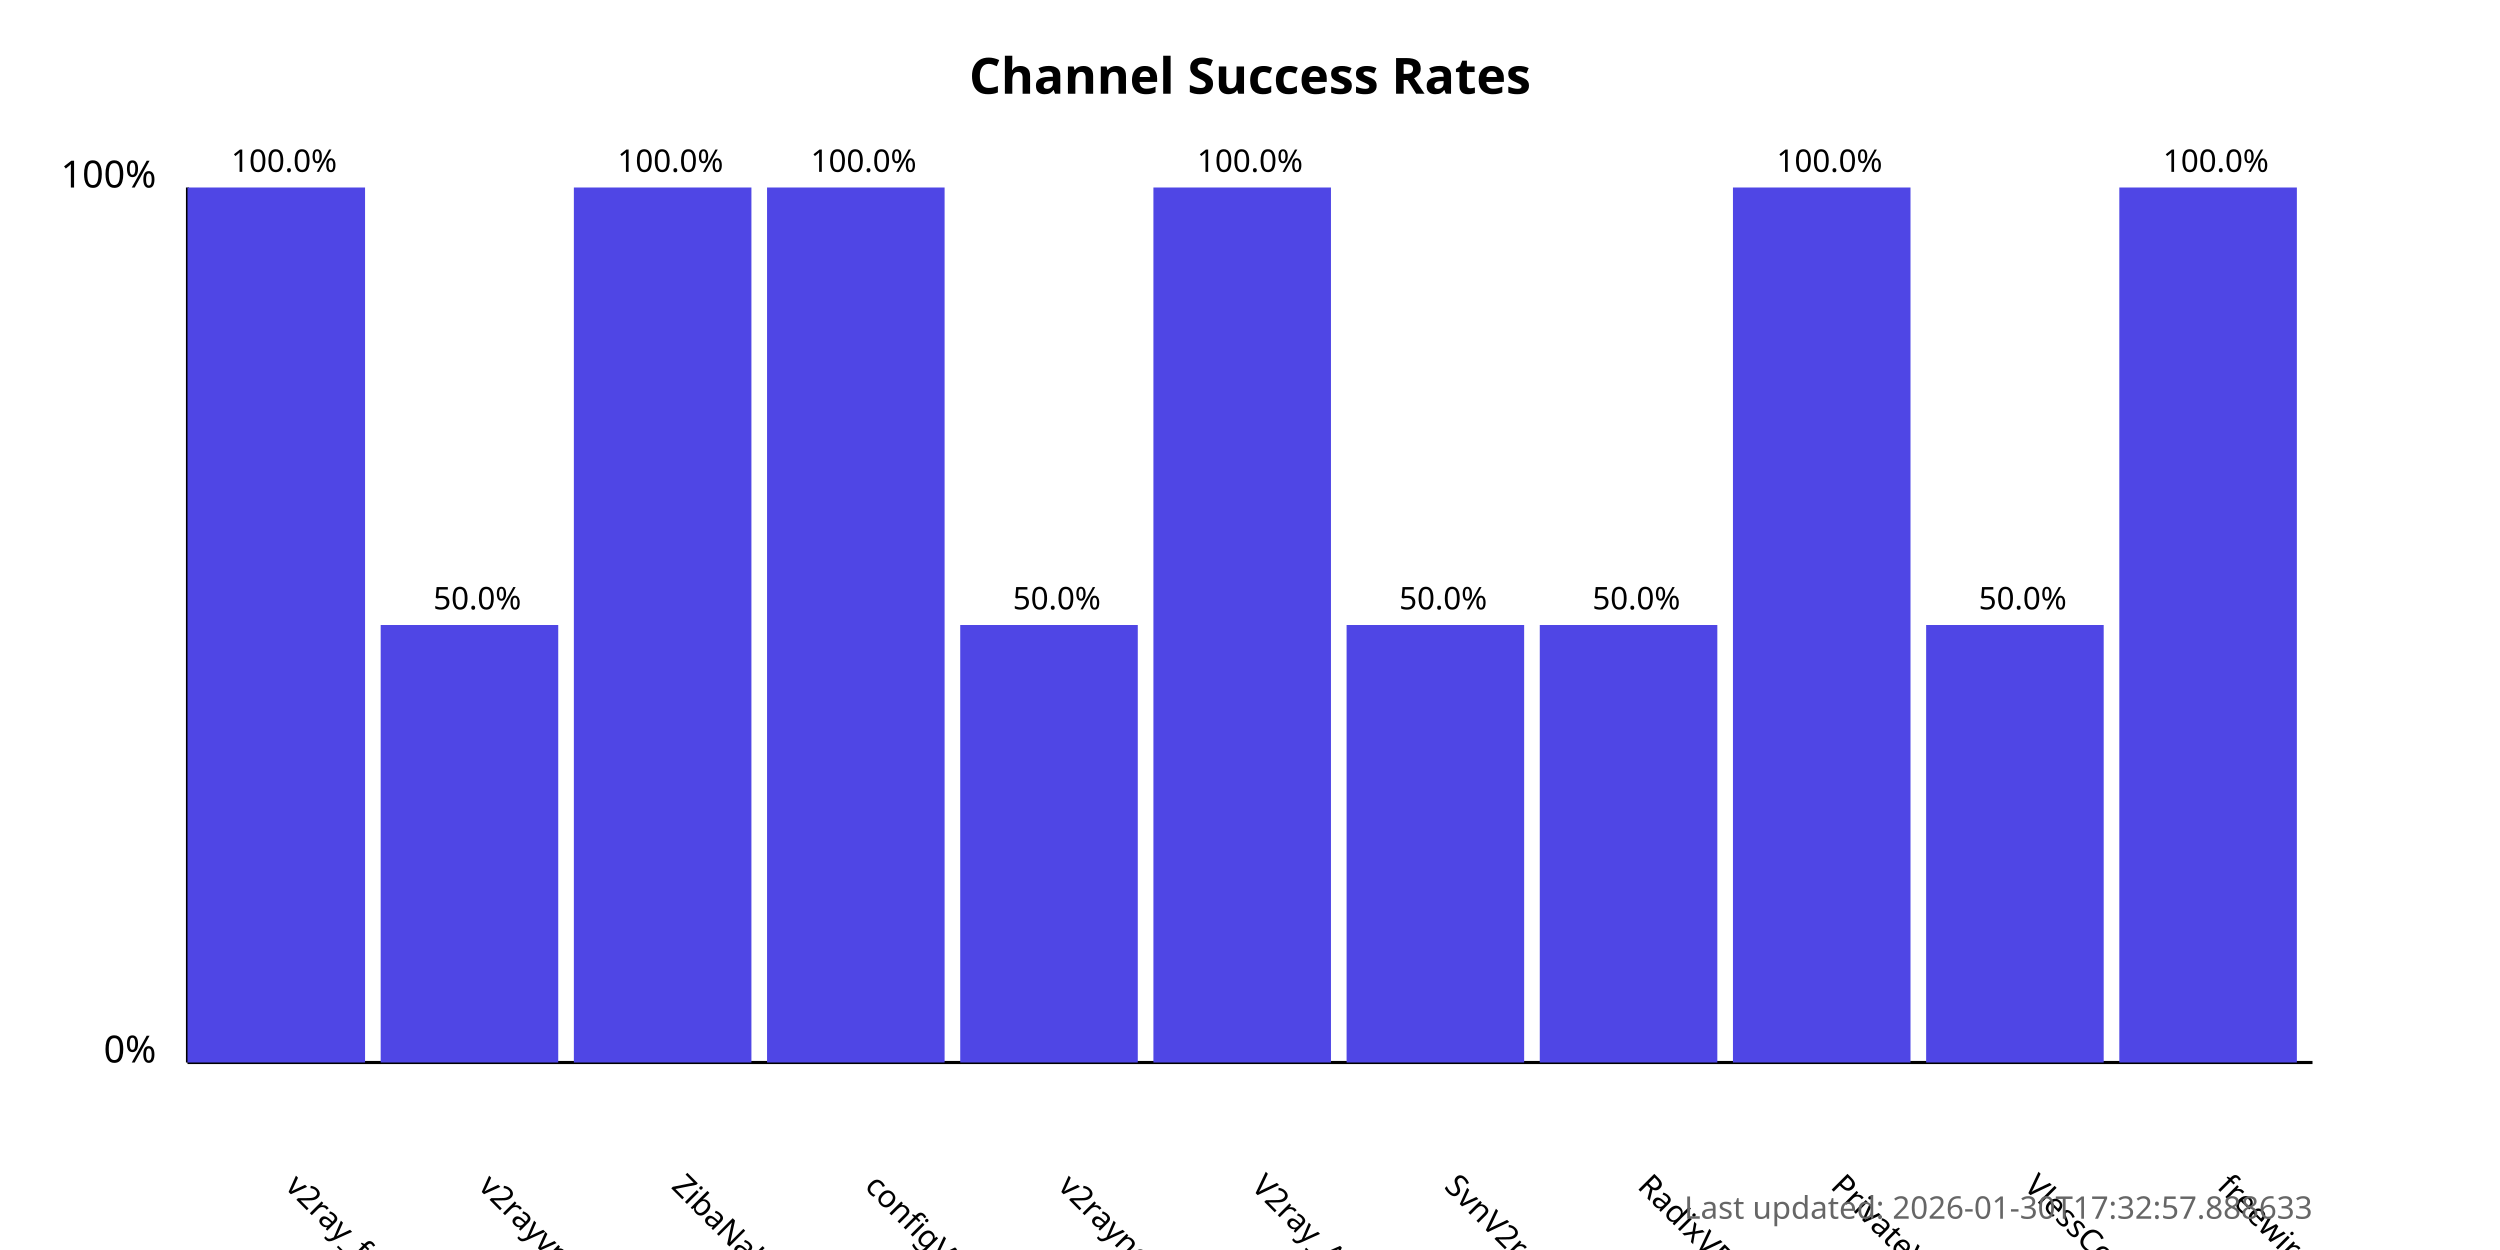
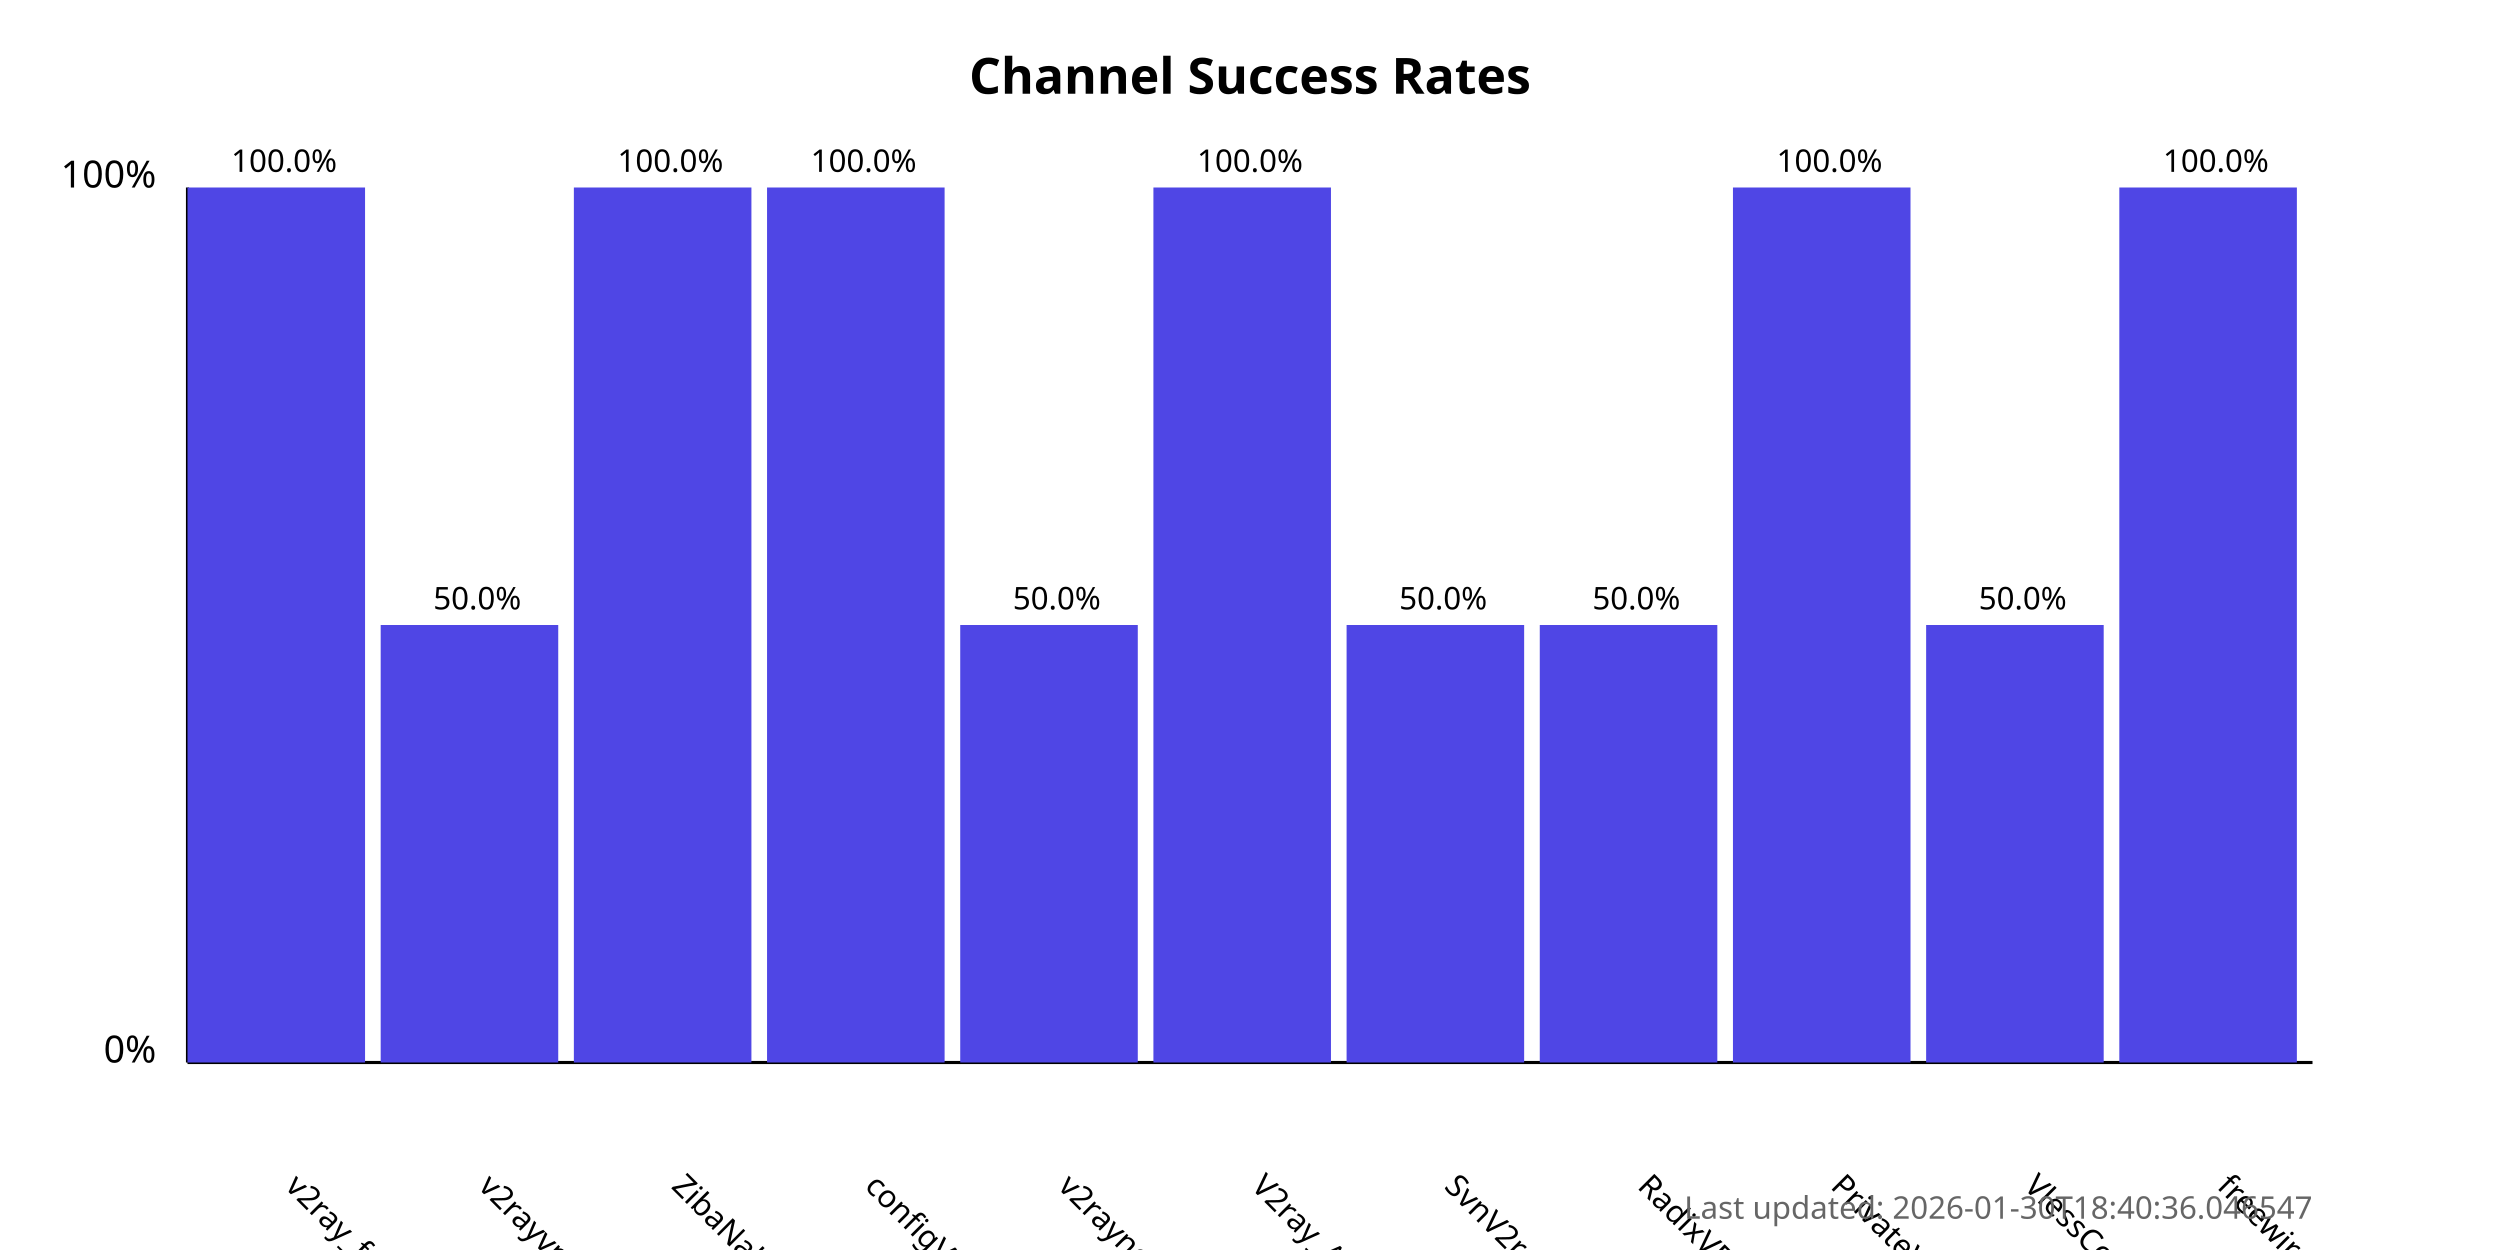
<svg xmlns="http://www.w3.org/2000/svg" width="800" height="400">
  <style>
            .chart-title { font: bold 16px sans-serif; }
            .axis-label { font: 12px sans-serif; }
            .tick-label { font: 10px sans-serif; }
            .bar { fill: #4f46e5; }
            .bar:hover { fill: #6366f1; }
            .timestamp { font: 10px sans-serif; fill: #666; }
        </style>
  <text x="400.0" y="30" text-anchor="middle" class="chart-title">
            Channel Success Rates
        </text>
  <line x1="60" y1="340" x2="60" y2="60" stroke="black" stroke-width="1" />
  <line x1="60" y1="340" x2="740" y2="340" stroke="black" stroke-width="1" />
  <text x="50" y="340" text-anchor="end" class="axis-label">0%</text>
  <text x="50" y="60" text-anchor="end" class="axis-label">100%</text>
  <g>
    <rect x="60" y="60.0" width="56.818" height="280.0" class="bar" />
    <text x="90.909" y="380" transform="rotate(45, 90.90909, 380)" text-anchor="start" class="tick-label">
                v2ray_free_conf
            </text>
    <text x="90.909" y="55.0" text-anchor="middle" class="tick-label">
                100.0%
            </text>
  </g>
  <g>
    <rect x="121.818" y="200.0" width="56.818" height="140.0" class="bar" />
    <text x="152.727" y="380" transform="rotate(45, 152.7273, 380)" text-anchor="start" class="tick-label">
                v2rayvpno
            </text>
    <text x="152.727" y="195.0" text-anchor="middle" class="tick-label">
                50.0%
            </text>
  </g>
  <g>
    <rect x="183.636" y="60.0" width="56.818" height="280.0" class="bar" />
    <text x="214.545" y="380" transform="rotate(45, 214.5455, 380)" text-anchor="start" class="tick-label">
                ZibaNabz
            </text>
    <text x="214.545" y="55.0" text-anchor="middle" class="tick-label">
                100.0%
            </text>
  </g>
  <g>
    <rect x="245.455" y="60.0" width="56.818" height="280.0" class="bar" />
    <text x="276.364" y="380" transform="rotate(45, 276.3636, 380)" text-anchor="start" class="tick-label">
                configV2rayForFree
            </text>
    <text x="276.364" y="55.0" text-anchor="middle" class="tick-label">
                100.0%
            </text>
  </g>
  <g>
    <rect x="307.273" y="200.0" width="56.818" height="140.0" class="bar" />
    <text x="338.182" y="380" transform="rotate(45, 338.1818, 380)" text-anchor="start" class="tick-label">
                v2rayngvpn
            </text>
    <text x="338.182" y="195.0" text-anchor="middle" class="tick-label">
                50.0%
            </text>
  </g>
  <g>
    <rect x="369.091" y="60.0" width="56.818" height="280.0" class="bar" />
    <text x="400.0" y="380" transform="rotate(45, 400.0, 380)" text-anchor="start" class="tick-label">
                V2ray_Alpha
            </text>
    <text x="400.0" y="55.0" text-anchor="middle" class="tick-label">
                100.0%
            </text>
  </g>
  <g>
    <rect x="430.909" y="200.0" width="56.818" height="140.0" class="bar" />
    <text x="461.818" y="380" transform="rotate(45, 461.8182, 380)" text-anchor="start" class="tick-label">
                SvnV2ray
            </text>
    <text x="461.818" y="195.0" text-anchor="middle" class="tick-label">
                50.0%
            </text>
  </g>
  <g>
    <rect x="492.727" y="200.0" width="56.818" height="140.0" class="bar" />
    <text x="523.636" y="380" transform="rotate(45, 523.6364, 380)" text-anchor="start" class="tick-label">
                RadixVPN
            </text>
    <text x="523.636" y="195.0" text-anchor="middle" class="tick-label">
                50.0%
            </text>
  </g>
  <g>
    <rect x="554.545" y="60.0" width="56.818" height="280.0" class="bar" />
    <text x="585.455" y="380" transform="rotate(45, 585.4545, 380)" text-anchor="start" class="tick-label">
                PrivateVPNs
            </text>
    <text x="585.455" y="55.0" text-anchor="middle" class="tick-label">
                100.0%
            </text>
  </g>
  <g>
    <rect x="616.364" y="200.0" width="56.818" height="140.0" class="bar" />
    <text x="647.273" y="380" transform="rotate(45, 647.2727, 380)" text-anchor="start" class="tick-label">
                VlessConfig
            </text>
    <text x="647.273" y="195.0" text-anchor="middle" class="tick-label">
                50.0%
            </text>
  </g>
  <g>
    <rect x="678.182" y="60.0" width="56.818" height="280.0" class="bar" />
    <text x="709.091" y="380" transform="rotate(45, 709.0909, 380)" text-anchor="start" class="tick-label">
                freewireguard
            </text>
    <text x="709.091" y="55.0" text-anchor="middle" class="tick-label">
                100.0%
            </text>
  </g>
  <text x="740" y="390" text-anchor="end" class="timestamp">
-             Last updated: 2026-01-30T17:32:57.888633
+             Last updated: 2026-01-30T18:40:36.046547
        </text>
</svg>
